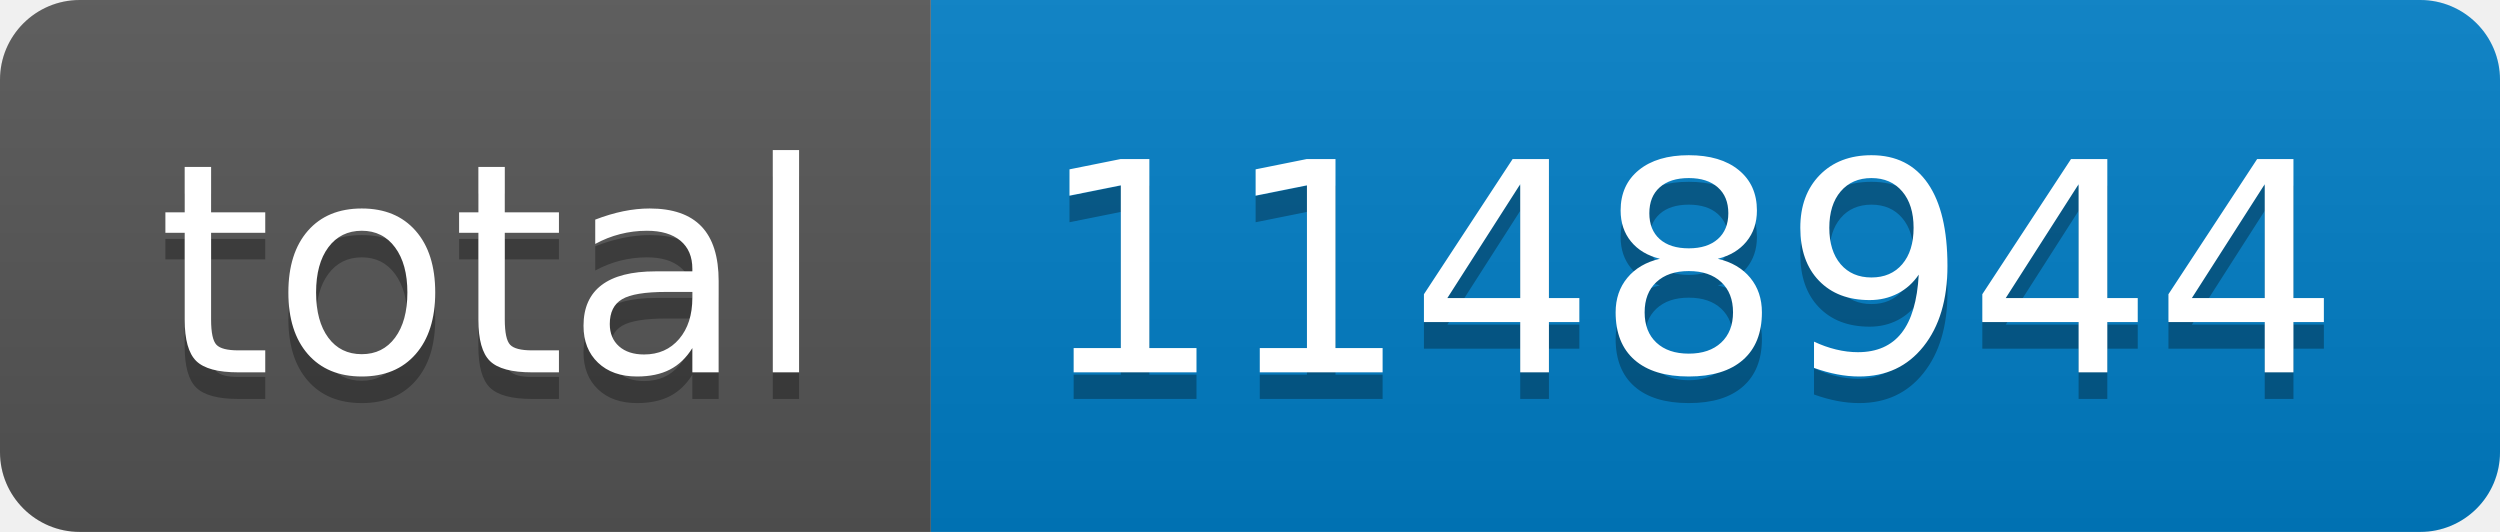
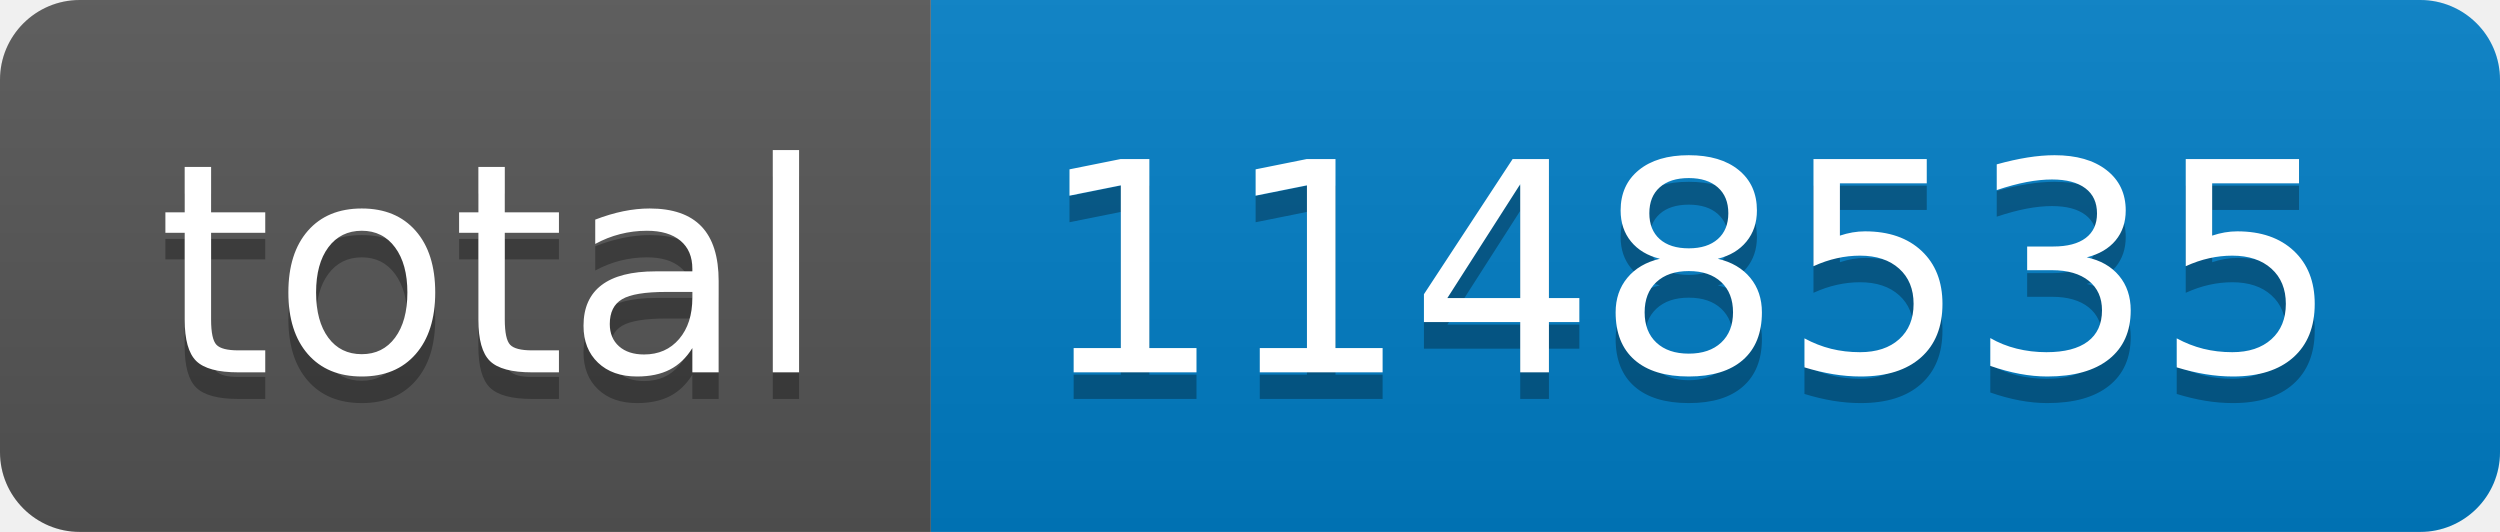
- <svg xmlns="http://www.w3.org/2000/svg" width="94" height="20" role="img" aria-label="total: 1148944">
+ <svg xmlns="http://www.w3.org/2000/svg" width="94" height="20" role="img" aria-label="total: 1148535">
  <linearGradient id="s" x2="0" y2="100%">
    <stop offset="0" stop-color="#bbb" stop-opacity=".1" />
    <stop offset="1" stop-opacity=".1" />
  </linearGradient>
  <clipPath id="r">
    <rect width="94" height="20" rx="3" fill="#fff" />
  </clipPath>
  <g clip-path="url(#r)">
    <rect width="35" height="20" fill="#555" />
    <rect x="35" width="59" height="20" fill="#007ec6" />
    <rect width="94" height="20" fill="url(#s)" />
  </g>
  <g fill="#fff" text-anchor="middle" font-family="Verdana,Geneva,DejaVu Sans,sans-serif" text-rendering="geometricPrecision" font-size="110">
    <text aria-hidden="true" x="185" y="150" fill="#010101" fill-opacity=".3" transform="scale(.1)" textLength="250">total</text>
    <text x="185" y="140" transform="scale(.1)" fill="#fff" textLength="250">total</text>
-     <text aria-hidden="true" x="635" y="150" fill="#010101" fill-opacity=".3" transform="scale(.1)" textLength="490">1148944</text>
-     <text x="635" y="140" transform="scale(.1)" fill="#fff" textLength="490">1148944</text>
+     <text aria-hidden="true" x="635" y="150" fill="#010101" fill-opacity=".3" transform="scale(.1)" textLength="490">1148535</text>
+     <text x="635" y="140" transform="scale(.1)" fill="#fff" textLength="490">1148535</text>
  </g>
</svg>
